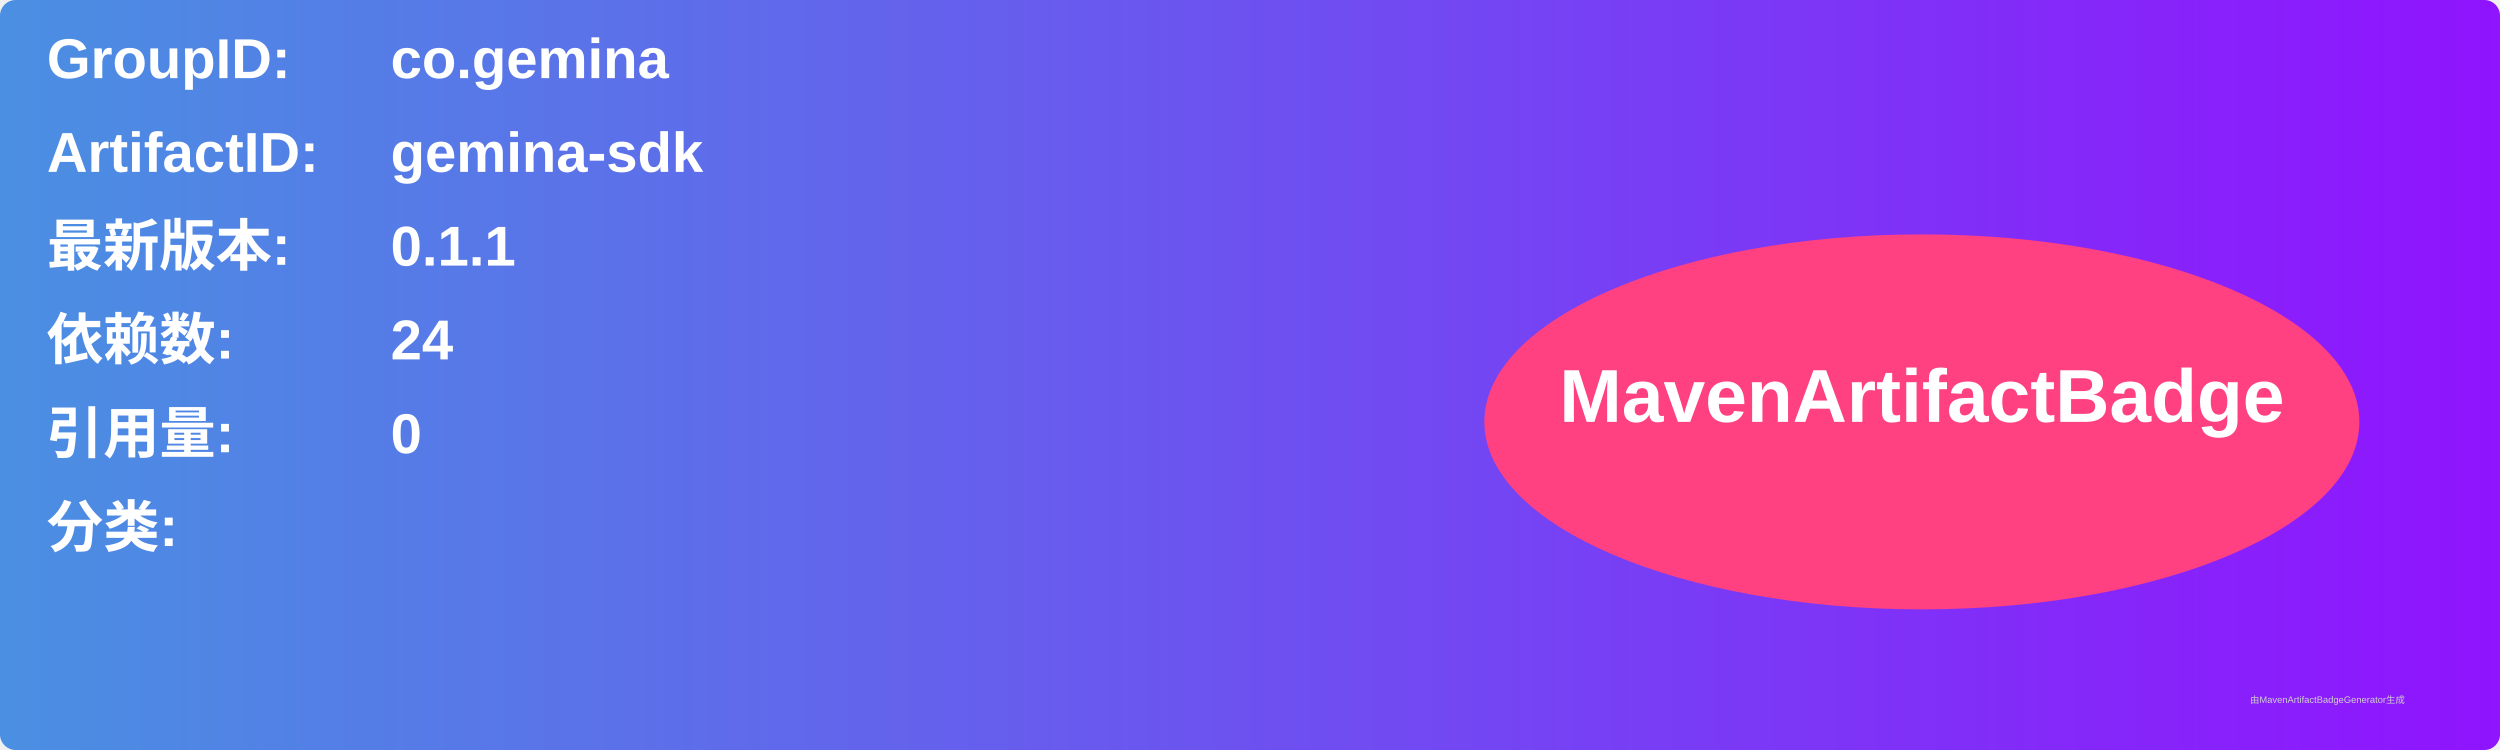
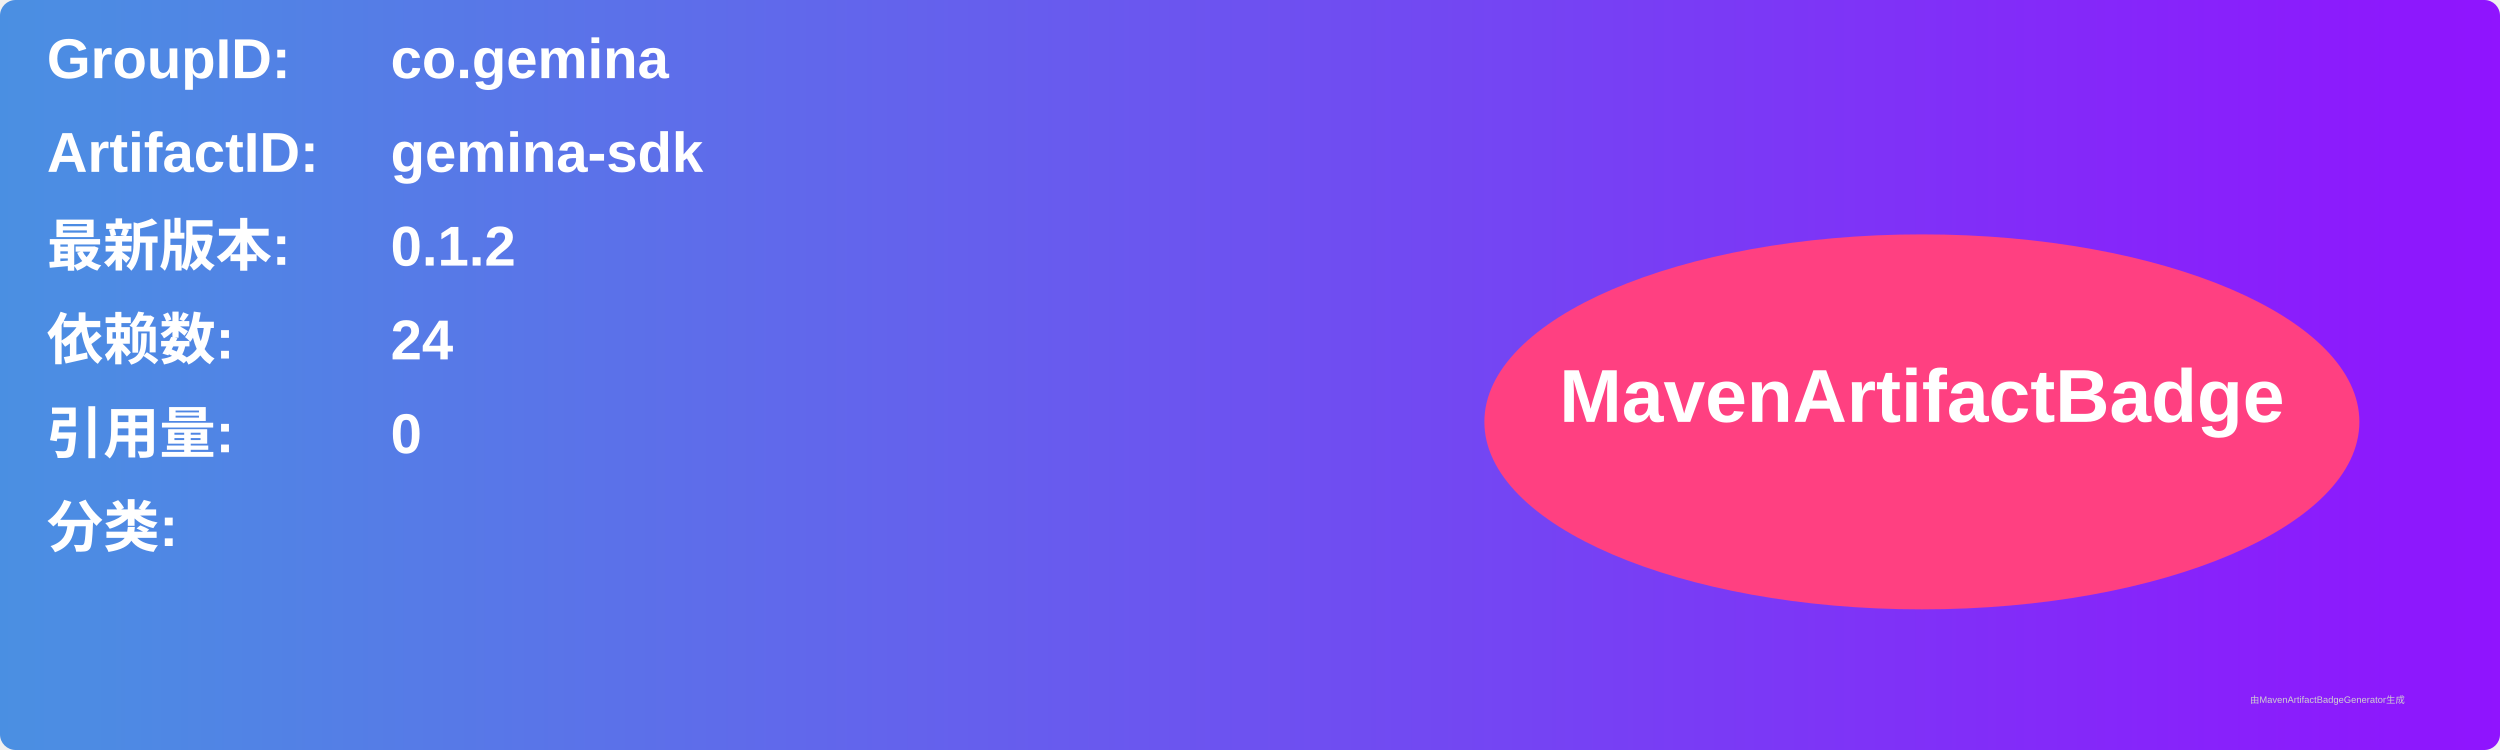
<svg xmlns="http://www.w3.org/2000/svg" width="800" height="240" viewBox="0 0 800 240">
  <linearGradient id="grad" x1="0%" y1="0%" x2="100%" y2="0%">
    <stop offset="0%" stop-color="#4a90e2" />
    <stop offset="100%" stop-color="#9013fe" />
  </linearGradient>
  <rect width="100%" height="100%" rx="5" ry="5" fill="url(#grad)" />
  <g transform="translate(15, 15)">
    <text x="0" y="10" font-family="Arial" font-size="18" fill="white" font-weight="bold" width="260">GroupID:</text>
    <text x="110" y="10" font-family="Arial" font-size="18" fill="white" font-weight="bold" width="460">co.gemina</text>
    <text x="0" y="40" font-family="Arial" font-size="18" fill="white" font-weight="bold" width="260">ArtifactID:</text>
    <text x="110" y="40" font-family="Arial" font-size="18" fill="white" font-weight="bold" width="460">gemina-sdk</text>
    <text x="0" y="70" font-family="Arial" font-size="18" fill="white" font-weight="bold">最新版本:</text>
    <text x="110" y="70" font-family="Arial" font-size="18" fill="white" font-weight="bold">
-       <tspan font-weight="bold">0.1.1</tspan>
+       <tspan font-weight="bold">0.1.2</tspan>
    </text>
    <text x="0" y="100" font-family="Arial" font-size="18" fill="white" font-weight="bold">依赖数: </text>
    <text x="110" y="100" font-family="Arial" font-size="18" fill="white">
      <tspan font-weight="bold">24</tspan>
    </text>
    <text x="0" y="130" font-family="Arial" font-size="18" fill="white" font-weight="bold">引用量: </text>
    <text x="110" y="130" font-family="Arial" font-size="18" fill="white">
      <tspan font-weight="bold">0</tspan>
    </text>
    <text x="0" y="160" font-family="Arial" font-size="18" fill="white" font-weight="bold">分类:</text>
    <text x="10" y="190" font-family="Arial" font-size="10" fill="white">
      <tspan font-weight="bold" />
    </text>
    <ellipse cx="600" cy="120" rx="140" ry="60" fill="#ff4081" />
    <text x="600" y="120" text-anchor="middle" font-family="Arial" font-size="24" fill="white" font-weight="bold">MavenArtifactBadge</text>
  </g>
  <text x="720" y="225" font-family="Arial" font-size="3" fill="#d0d0d0">由MavenArtifactBadgeGenerator生成</text>
</svg>
